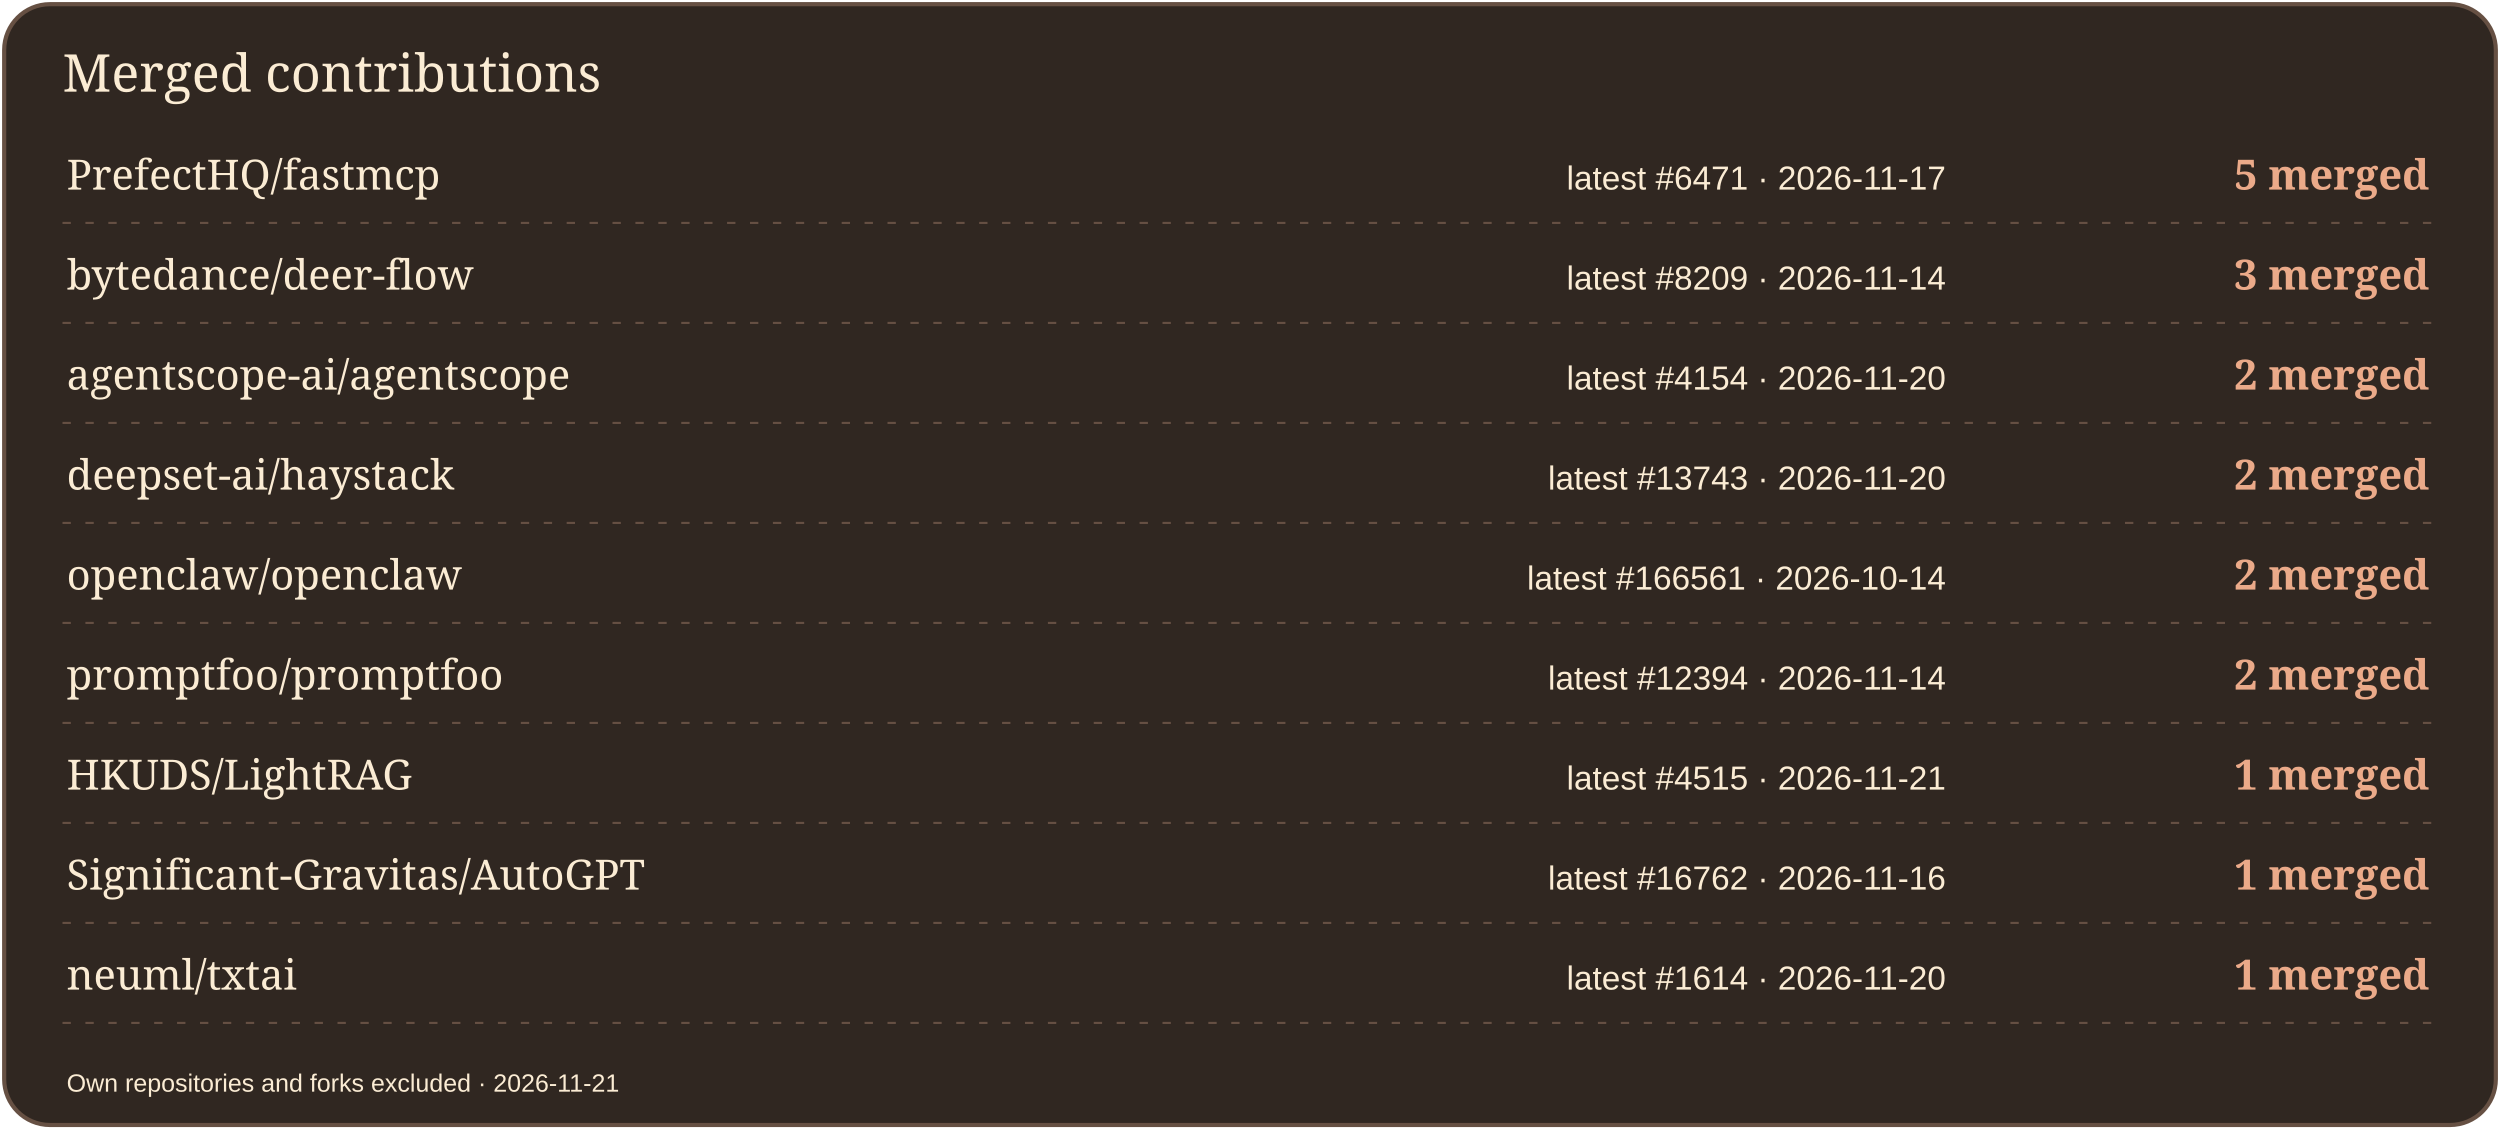
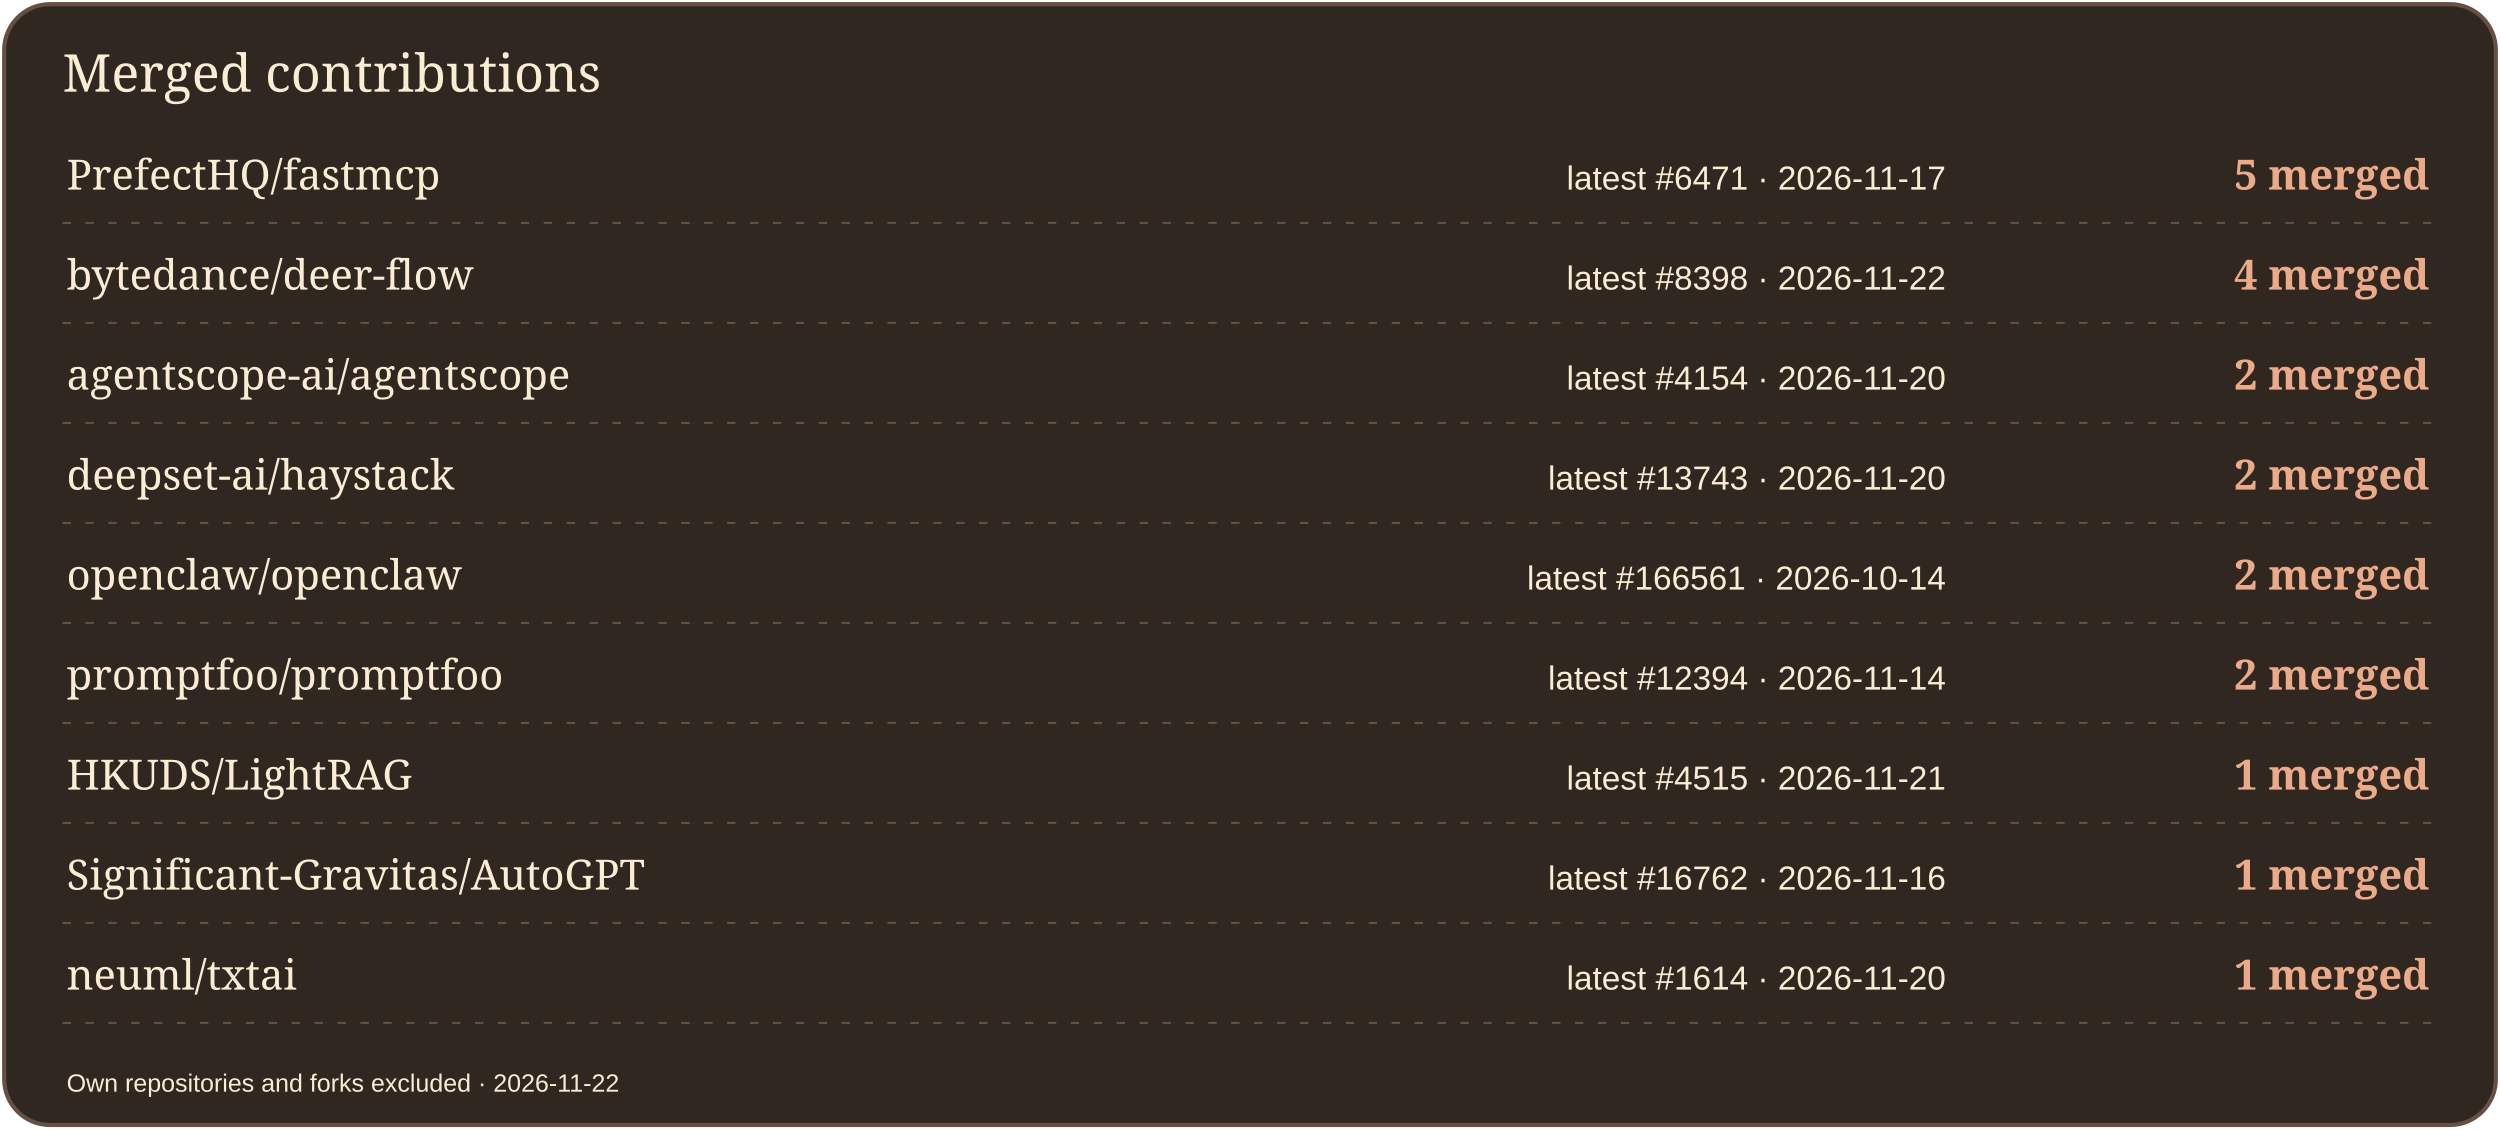
<svg xmlns="http://www.w3.org/2000/svg" width="1200" height="542" viewBox="0 0 1200 542" role="img" aria-label="Merged contributions by project">
  <rect x="2" y="2" width="1196" height="538" rx="22" fill="#302721" stroke="#665043" stroke-width="2" />
  <text x="30" y="44" font-size="25" fill="#FBECD4" font-family="Georgia,serif">Merged contributions</text>
  <text x="32" y="91" font-size="20" fill="#FBECD4" font-family="Georgia,serif">PrefectHQ/fastmcp</text>
  <text x="934" y="91" font-size="16" fill="#FBECD4" font-family="Arial,sans-serif" text-anchor="end">latest #6471 · 2026-11-17</text>
  <text x="1166" y="91" font-size="20" fill="#EBAA89" font-family="Georgia,serif" text-anchor="end" font-weight="700">5 merged</text>
  <path d="M30 107H1170" stroke="#665043" stroke-dasharray="4 7" />
  <text x="32" y="139" font-size="20" fill="#FBECD4" font-family="Georgia,serif">bytedance/deer-flow</text>
-   <text x="934" y="139" font-size="16" fill="#FBECD4" font-family="Arial,sans-serif" text-anchor="end">latest #8209 · 2026-11-14</text>
-   <text x="1166" y="139" font-size="20" fill="#EBAA89" font-family="Georgia,serif" text-anchor="end" font-weight="700">3 merged</text>
+   <text x="934" y="139" font-size="16" fill="#FBECD4" font-family="Arial,sans-serif" text-anchor="end">latest #8398 · 2026-11-22</text>
+   <text x="1166" y="139" font-size="20" fill="#EBAA89" font-family="Georgia,serif" text-anchor="end" font-weight="700">4 merged</text>
  <path d="M30 155H1170" stroke="#665043" stroke-dasharray="4 7" />
  <text x="32" y="187" font-size="20" fill="#FBECD4" font-family="Georgia,serif">agentscope-ai/agentscope</text>
  <text x="934" y="187" font-size="16" fill="#FBECD4" font-family="Arial,sans-serif" text-anchor="end">latest #4154 · 2026-11-20</text>
  <text x="1166" y="187" font-size="20" fill="#EBAA89" font-family="Georgia,serif" text-anchor="end" font-weight="700">2 merged</text>
  <path d="M30 203H1170" stroke="#665043" stroke-dasharray="4 7" />
  <text x="32" y="235" font-size="20" fill="#FBECD4" font-family="Georgia,serif">deepset-ai/haystack</text>
  <text x="934" y="235" font-size="16" fill="#FBECD4" font-family="Arial,sans-serif" text-anchor="end">latest #13743 · 2026-11-20</text>
  <text x="1166" y="235" font-size="20" fill="#EBAA89" font-family="Georgia,serif" text-anchor="end" font-weight="700">2 merged</text>
  <path d="M30 251H1170" stroke="#665043" stroke-dasharray="4 7" />
  <text x="32" y="283" font-size="20" fill="#FBECD4" font-family="Georgia,serif">openclaw/openclaw</text>
  <text x="934" y="283" font-size="16" fill="#FBECD4" font-family="Arial,sans-serif" text-anchor="end">latest #166561 · 2026-10-14</text>
  <text x="1166" y="283" font-size="20" fill="#EBAA89" font-family="Georgia,serif" text-anchor="end" font-weight="700">2 merged</text>
  <path d="M30 299H1170" stroke="#665043" stroke-dasharray="4 7" />
  <text x="32" y="331" font-size="20" fill="#FBECD4" font-family="Georgia,serif">promptfoo/promptfoo</text>
  <text x="934" y="331" font-size="16" fill="#FBECD4" font-family="Arial,sans-serif" text-anchor="end">latest #12394 · 2026-11-14</text>
  <text x="1166" y="331" font-size="20" fill="#EBAA89" font-family="Georgia,serif" text-anchor="end" font-weight="700">2 merged</text>
  <path d="M30 347H1170" stroke="#665043" stroke-dasharray="4 7" />
  <text x="32" y="379" font-size="20" fill="#FBECD4" font-family="Georgia,serif">HKUDS/LightRAG</text>
  <text x="934" y="379" font-size="16" fill="#FBECD4" font-family="Arial,sans-serif" text-anchor="end">latest #4515 · 2026-11-21</text>
  <text x="1166" y="379" font-size="20" fill="#EBAA89" font-family="Georgia,serif" text-anchor="end" font-weight="700">1 merged</text>
  <path d="M30 395H1170" stroke="#665043" stroke-dasharray="4 7" />
  <text x="32" y="427" font-size="20" fill="#FBECD4" font-family="Georgia,serif">Significant-Gravitas/AutoGPT</text>
  <text x="934" y="427" font-size="16" fill="#FBECD4" font-family="Arial,sans-serif" text-anchor="end">latest #16762 · 2026-11-16</text>
  <text x="1166" y="427" font-size="20" fill="#EBAA89" font-family="Georgia,serif" text-anchor="end" font-weight="700">1 merged</text>
  <path d="M30 443H1170" stroke="#665043" stroke-dasharray="4 7" />
  <text x="32" y="475" font-size="20" fill="#FBECD4" font-family="Georgia,serif">neuml/txtai</text>
  <text x="934" y="475" font-size="16" fill="#FBECD4" font-family="Arial,sans-serif" text-anchor="end">latest #1614 · 2026-11-20</text>
  <text x="1166" y="475" font-size="20" fill="#EBAA89" font-family="Georgia,serif" text-anchor="end" font-weight="700">1 merged</text>
  <path d="M30 491H1170" stroke="#665043" stroke-dasharray="4 7" />
-   <text x="32" y="524" font-size="12" fill="#FBECD4" font-family="Arial,sans-serif">Own repositories and forks excluded · 2026-11-21</text>
+   <text x="32" y="524" font-size="12" fill="#FBECD4" font-family="Arial,sans-serif">Own repositories and forks excluded · 2026-11-22</text>
</svg>
